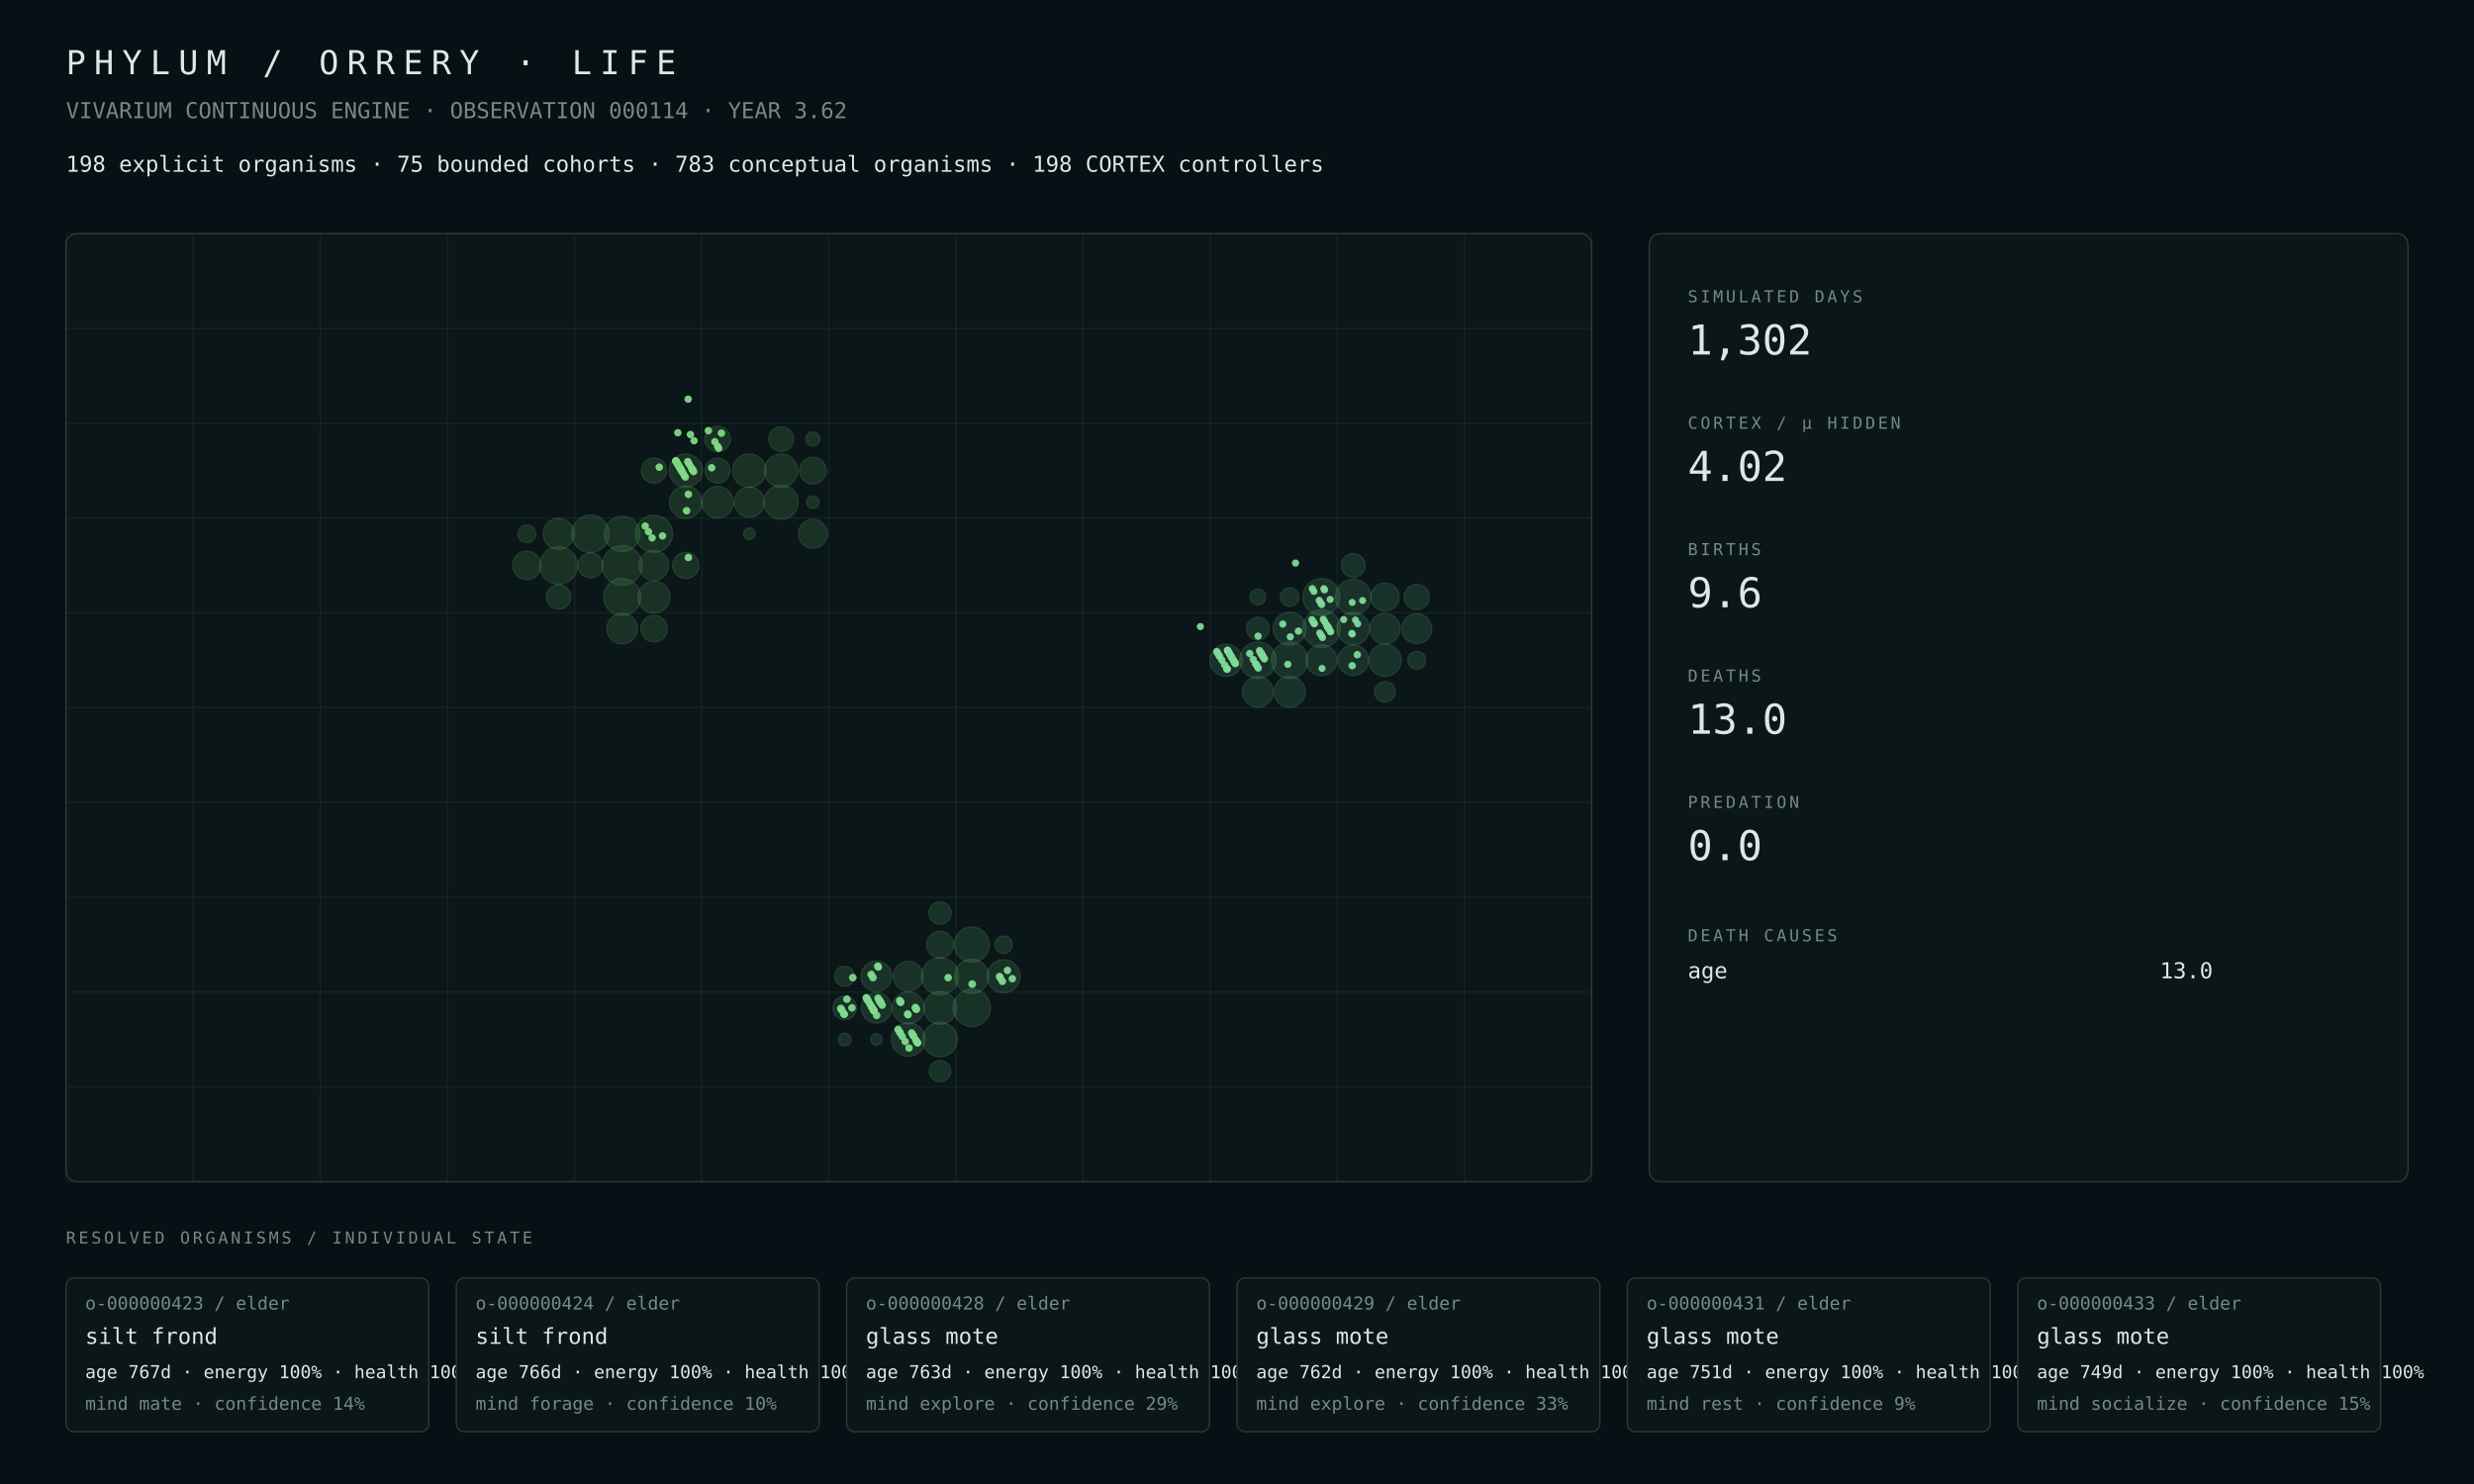
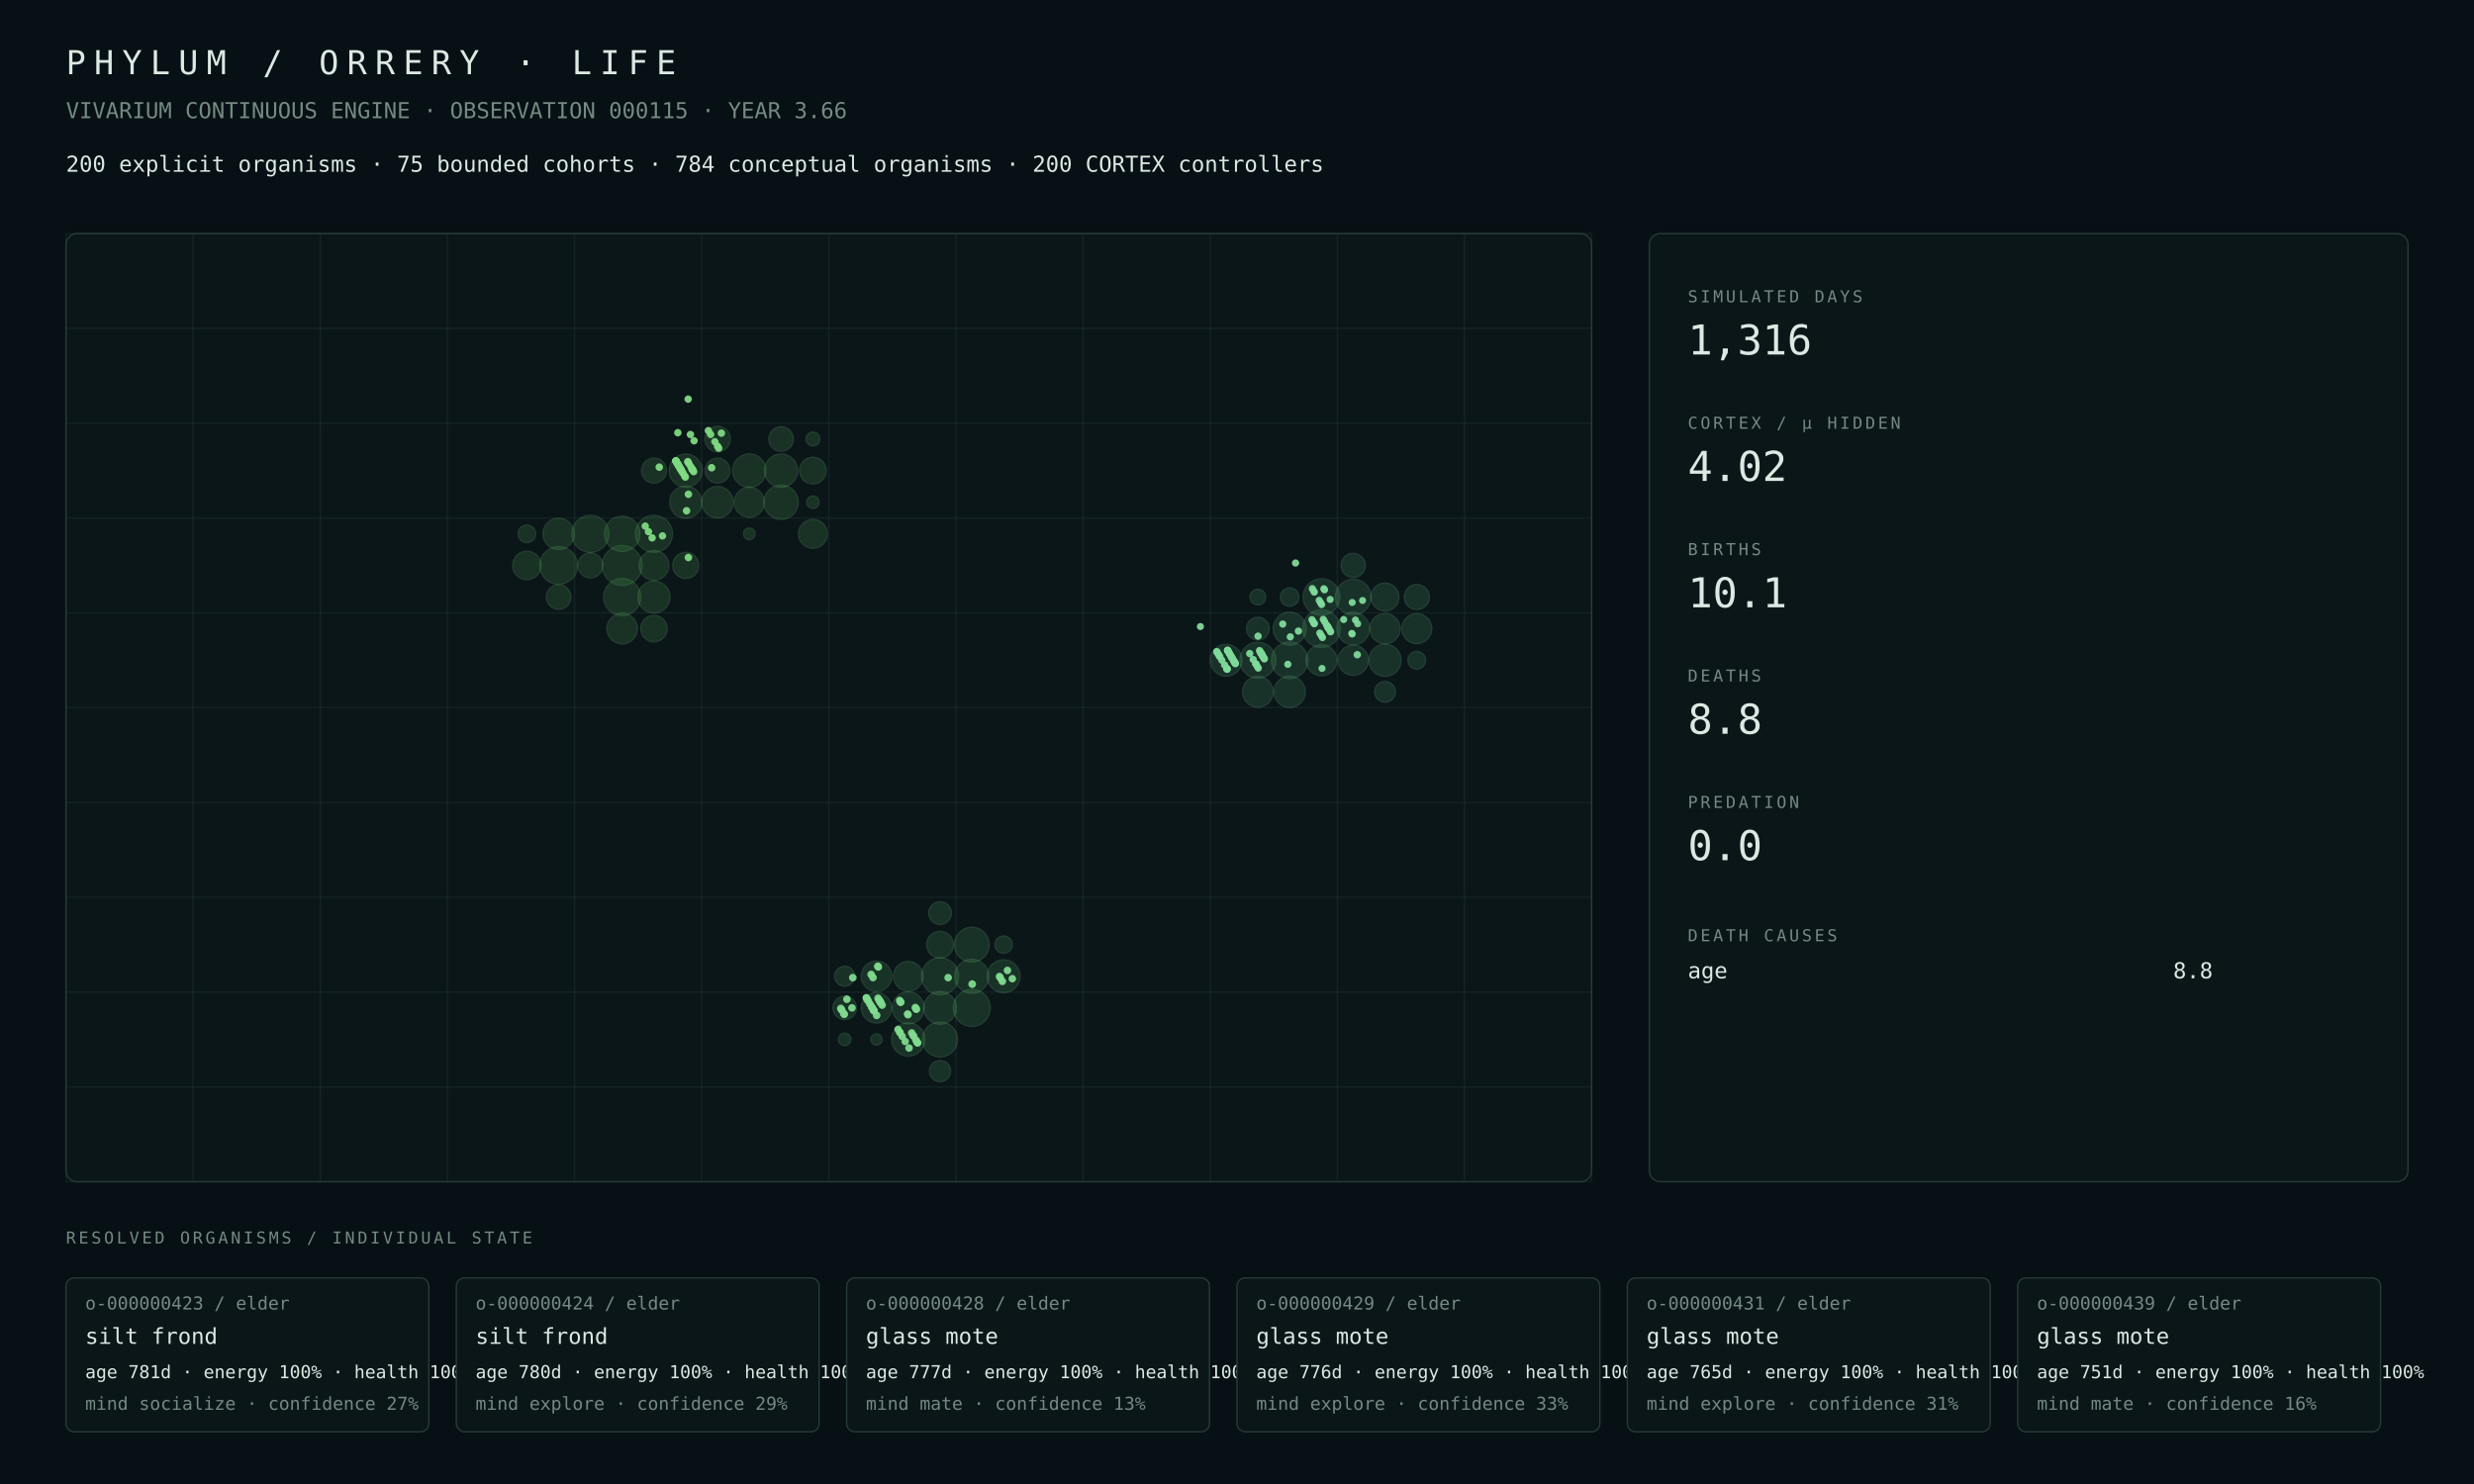
<svg xmlns="http://www.w3.org/2000/svg" width="1800" height="1080" viewBox="0 0 1800 1080">
  <rect width="100%" height="100%" fill="#071014" />
  <style>text{font-family:ui-monospace,SFMono-Regular,Menlo,Consolas,monospace;fill:#dce8e2}.muted{fill:#748a82}.tiny{font-size:13px}.small{font-size:16px}.label{font-size:12px;letter-spacing:2px}.metric{font-size:30px}.title{font-size:24px;letter-spacing:6px}.panel{fill:#0b1619;stroke:#263b38;stroke-width:1}.line{stroke:#263b38;stroke-width:1}</style>
  <text x="48" y="54" class="title">PHYLUM / ORRERY · LIFE</text>
-   <text x="48" y="86" class="muted small">VIVARIUM CONTINUOUS ENGINE · OBSERVATION 000114 · YEAR 3.62</text>
-   <text x="48" y="125" class="small">198 explicit organisms · 75 bounded cohorts · 783 conceptual organisms · 198 CORTEX controllers</text>
+   <text x="48" y="86" class="muted small">VIVARIUM CONTINUOUS ENGINE · OBSERVATION 000115 · YEAR 3.66</text>
+   <text x="48" y="125" class="small">200 explicit organisms · 75 bounded cohorts · 784 conceptual organisms · 200 CORTEX controllers</text>
  <rect x="48" y="170" width="1110" height="690" rx="8" class="panel" />
  <line x1="48.0" y1="170" x2="48.0" y2="860" class="line" opacity=".35" />
  <line x1="140.5" y1="170" x2="140.5" y2="860" class="line" opacity=".35" />
  <line x1="233.0" y1="170" x2="233.0" y2="860" class="line" opacity=".35" />
  <line x1="325.5" y1="170" x2="325.5" y2="860" class="line" opacity=".35" />
  <line x1="418.0" y1="170" x2="418.0" y2="860" class="line" opacity=".35" />
  <line x1="510.5" y1="170" x2="510.5" y2="860" class="line" opacity=".35" />
  <line x1="603.0" y1="170" x2="603.0" y2="860" class="line" opacity=".35" />
  <line x1="695.5" y1="170" x2="695.5" y2="860" class="line" opacity=".35" />
  <line x1="788.0" y1="170" x2="788.0" y2="860" class="line" opacity=".35" />
  <line x1="880.5" y1="170" x2="880.5" y2="860" class="line" opacity=".35" />
  <line x1="973.0" y1="170" x2="973.0" y2="860" class="line" opacity=".35" />
  <line x1="1065.5" y1="170" x2="1065.5" y2="860" class="line" opacity=".35" />
  <line x1="1158.0" y1="170" x2="1158.0" y2="860" class="line" opacity=".35" />
  <line x1="48" y1="170.0" x2="1158" y2="170.0" class="line" opacity=".35" />
  <line x1="48" y1="239.0" x2="1158" y2="239.0" class="line" opacity=".35" />
  <line x1="48" y1="308.0" x2="1158" y2="308.0" class="line" opacity=".35" />
  <line x1="48" y1="377.0" x2="1158" y2="377.0" class="line" opacity=".35" />
  <line x1="48" y1="446.0" x2="1158" y2="446.0" class="line" opacity=".35" />
  <line x1="48" y1="515.0" x2="1158" y2="515.0" class="line" opacity=".35" />
  <line x1="48" y1="584.0" x2="1158" y2="584.0" class="line" opacity=".35" />
  <line x1="48" y1="653.0" x2="1158" y2="653.0" class="line" opacity=".35" />
  <line x1="48" y1="722.0" x2="1158" y2="722.0" class="line" opacity=".35" />
  <line x1="48" y1="791.0" x2="1158" y2="791.0" class="line" opacity=".35" />
  <line x1="48" y1="860.0" x2="1158" y2="860.0" class="line" opacity=".35" />
  <circle cx="452.69" cy="411.50" r="14.50" fill="#4a964d" opacity=".22" stroke="#75c778" stroke-width="1" />
-   <circle cx="406.44" cy="411.50" r="13.67" fill="#4a964d" opacity=".22" stroke="#75c778" stroke-width="1" />
-   <circle cx="429.56" cy="388.50" r="13.58" fill="#4a964d" opacity=".22" stroke="#75c778" stroke-width="1" />
-   <circle cx="475.81" cy="388.50" r="13.47" fill="#4a964d" opacity=".22" stroke="#75c778" stroke-width="1" />
-   <circle cx="452.69" cy="434.50" r="13.46" fill="#4a964d" opacity=".22" stroke="#75c778" stroke-width="1" />
-   <circle cx="452.69" cy="388.50" r="12.84" fill="#4a964d" opacity=".22" stroke="#75c778" stroke-width="1" />
-   <circle cx="568.31" cy="365.50" r="12.47" fill="#4a964d" opacity=".22" stroke="#75c778" stroke-width="1" />
-   <circle cx="545.19" cy="342.50" r="12.13" fill="#4a964d" opacity=".22" stroke="#75c778" stroke-width="1" />
-   <circle cx="568.31" cy="342.50" r="12.05" fill="#4a964d" opacity=".22" stroke="#75c778" stroke-width="1" />
-   <circle cx="498.94" cy="342.50" r="12.05" fill="#4a964d" opacity=".22" stroke="#75c778" stroke-width="1" />
-   <circle cx="498.94" cy="365.50" r="11.73" fill="#4a964d" opacity=".22" stroke="#75c778" stroke-width="1" />
-   <circle cx="475.81" cy="434.50" r="11.62" fill="#4a964d" opacity=".22" stroke="#75c778" stroke-width="1" />
-   <circle cx="522.06" cy="365.50" r="11.43" fill="#4a964d" opacity=".22" stroke="#75c778" stroke-width="1" />
-   <circle cx="406.44" cy="388.50" r="11.23" fill="#4a964d" opacity=".22" stroke="#75c778" stroke-width="1" />
-   <circle cx="452.69" cy="457.50" r="11.08" fill="#4a964d" opacity=".22" stroke="#75c778" stroke-width="1" />
-   <circle cx="545.19" cy="365.50" r="10.93" fill="#4a964d" opacity=".22" stroke="#75c778" stroke-width="1" />
+   <circle cx="406.44" cy="411.50" r="13.68" fill="#4a964d" opacity=".22" stroke="#75c778" stroke-width="1" />
+   <circle cx="429.56" cy="388.50" r="13.47" fill="#4a964d" opacity=".22" stroke="#75c778" stroke-width="1" />
+   <circle cx="452.69" cy="434.50" r="13.47" fill="#4a964d" opacity=".22" stroke="#75c778" stroke-width="1" />
+   <circle cx="475.81" cy="388.50" r="13.45" fill="#4a964d" opacity=".22" stroke="#75c778" stroke-width="1" />
+   <circle cx="452.69" cy="388.50" r="12.83" fill="#4a964d" opacity=".22" stroke="#75c778" stroke-width="1" />
+   <circle cx="568.31" cy="365.50" r="12.46" fill="#4a964d" opacity=".22" stroke="#75c778" stroke-width="1" />
+   <circle cx="545.19" cy="342.50" r="12.12" fill="#4a964d" opacity=".22" stroke="#75c778" stroke-width="1" />
+   <circle cx="568.31" cy="342.50" r="12.03" fill="#4a964d" opacity=".22" stroke="#75c778" stroke-width="1" />
+   <circle cx="498.94" cy="342.50" r="12.02" fill="#4a964d" opacity=".22" stroke="#75c778" stroke-width="1" />
+   <circle cx="498.94" cy="365.50" r="11.70" fill="#4a964d" opacity=".22" stroke="#75c778" stroke-width="1" />
+   <circle cx="475.81" cy="434.50" r="11.64" fill="#4a964d" opacity=".22" stroke="#75c778" stroke-width="1" />
+   <circle cx="522.06" cy="365.50" r="11.41" fill="#4a964d" opacity=".22" stroke="#75c778" stroke-width="1" />
+   <circle cx="406.44" cy="388.50" r="11.38" fill="#4a964d" opacity=".22" stroke="#75c778" stroke-width="1" />
+   <circle cx="452.69" cy="457.50" r="11.10" fill="#4a964d" opacity=".22" stroke="#75c778" stroke-width="1" />
+   <circle cx="545.19" cy="365.50" r="10.91" fill="#4a964d" opacity=".22" stroke="#75c778" stroke-width="1" />
  <circle cx="475.81" cy="411.50" r="10.79" fill="#4a964d" opacity=".22" stroke="#75c778" stroke-width="1" />
-   <circle cx="591.44" cy="388.50" r="10.48" fill="#4a964d" opacity=".22" stroke="#75c778" stroke-width="1" />
-   <circle cx="383.31" cy="411.50" r="10.31" fill="#4a964d" opacity=".22" stroke="#75c778" stroke-width="1" />
+   <circle cx="591.44" cy="388.50" r="10.49" fill="#4a964d" opacity=".22" stroke="#75c778" stroke-width="1" />
+   <circle cx="383.31" cy="411.50" r="10.33" fill="#4a964d" opacity=".22" stroke="#75c778" stroke-width="1" />
  <circle cx="591.44" cy="342.50" r="9.68" fill="#4a964d" opacity=".22" stroke="#75c778" stroke-width="1" />
-   <circle cx="475.81" cy="457.50" r="9.59" fill="#4a964d" opacity=".22" stroke="#75c778" stroke-width="1" />
+   <circle cx="475.81" cy="457.50" r="9.61" fill="#4a964d" opacity=".22" stroke="#75c778" stroke-width="1" />
  <circle cx="498.94" cy="411.50" r="9.51" fill="#4a964d" opacity=".22" stroke="#75c778" stroke-width="1" />
-   <circle cx="522.06" cy="319.50" r="9.29" fill="#4a964d" opacity=".22" stroke="#75c778" stroke-width="1" />
-   <circle cx="475.81" cy="342.50" r="9.10" fill="#4a964d" opacity=".22" stroke="#75c778" stroke-width="1" />
-   <circle cx="429.56" cy="411.50" r="9.05" fill="#4a964d" opacity=".22" stroke="#75c778" stroke-width="1" />
-   <circle cx="522.06" cy="342.50" r="9.04" fill="#4a964d" opacity=".22" stroke="#75c778" stroke-width="1" />
+   <circle cx="522.06" cy="319.50" r="9.28" fill="#4a964d" opacity=".22" stroke="#75c778" stroke-width="1" />
+   <circle cx="475.81" cy="342.50" r="9.09" fill="#4a964d" opacity=".22" stroke="#75c778" stroke-width="1" />
+   <circle cx="429.56" cy="411.50" r="9.07" fill="#4a964d" opacity=".22" stroke="#75c778" stroke-width="1" />
+   <circle cx="522.06" cy="342.50" r="9.03" fill="#4a964d" opacity=".22" stroke="#75c778" stroke-width="1" />
  <circle cx="568.31" cy="319.50" r="8.93" fill="#4a964d" opacity=".22" stroke="#75c778" stroke-width="1" />
-   <circle cx="406.44" cy="434.50" r="8.89" fill="#4a964d" opacity=".22" stroke="#75c778" stroke-width="1" />
-   <circle cx="383.31" cy="388.50" r="6.38" fill="#4a964d" opacity=".22" stroke="#75c778" stroke-width="1" />
+   <circle cx="406.44" cy="434.50" r="8.92" fill="#4a964d" opacity=".22" stroke="#75c778" stroke-width="1" />
+   <circle cx="383.31" cy="388.50" r="6.39" fill="#4a964d" opacity=".22" stroke="#75c778" stroke-width="1" />
  <circle cx="591.44" cy="319.50" r="5.03" fill="#4a964d" opacity=".22" stroke="#75c778" stroke-width="1" />
  <circle cx="591.44" cy="365.50" r="4.52" fill="#4a964d" opacity=".22" stroke="#75c778" stroke-width="1" />
  <circle cx="545.19" cy="388.50" r="4.22" fill="#4a964d" opacity=".22" stroke="#75c778" stroke-width="1" />
-   <circle cx="707.06" cy="733.50" r="13.56" fill="#4a9657" opacity=".22" stroke="#75c783" stroke-width="1" />
-   <circle cx="683.94" cy="710.50" r="13.50" fill="#4a9657" opacity=".22" stroke="#75c783" stroke-width="1" />
-   <circle cx="707.06" cy="687.50" r="12.75" fill="#4a9657" opacity=".22" stroke="#75c783" stroke-width="1" />
-   <circle cx="683.94" cy="756.50" r="12.54" fill="#4a9657" opacity=".22" stroke="#75c783" stroke-width="1" />
-   <circle cx="707.06" cy="710.50" r="12.37" fill="#4a9657" opacity=".22" stroke="#75c783" stroke-width="1" />
-   <circle cx="660.81" cy="756.50" r="12.19" fill="#4a9657" opacity=".22" stroke="#75c783" stroke-width="1" />
-   <circle cx="730.19" cy="710.50" r="11.96" fill="#4a9657" opacity=".22" stroke="#75c783" stroke-width="1" />
-   <circle cx="683.94" cy="733.50" r="11.85" fill="#4a9657" opacity=".22" stroke="#75c783" stroke-width="1" />
-   <circle cx="660.81" cy="733.50" r="11.61" fill="#4a9657" opacity=".22" stroke="#75c783" stroke-width="1" />
-   <circle cx="637.69" cy="710.50" r="11.09" fill="#4a9657" opacity=".22" stroke="#75c783" stroke-width="1" />
-   <circle cx="637.69" cy="733.50" r="11.01" fill="#4a9657" opacity=".22" stroke="#75c783" stroke-width="1" />
-   <circle cx="660.81" cy="710.50" r="10.78" fill="#4a9657" opacity=".22" stroke="#75c783" stroke-width="1" />
+   <circle cx="683.94" cy="710.50" r="13.48" fill="#4a9657" opacity=".22" stroke="#75c783" stroke-width="1" />
+   <circle cx="707.06" cy="733.50" r="13.44" fill="#4a9657" opacity=".22" stroke="#75c783" stroke-width="1" />
+   <circle cx="683.94" cy="756.50" r="12.72" fill="#4a9657" opacity=".22" stroke="#75c783" stroke-width="1" />
+   <circle cx="707.06" cy="687.50" r="12.64" fill="#4a9657" opacity=".22" stroke="#75c783" stroke-width="1" />
+   <circle cx="707.06" cy="710.50" r="12.36" fill="#4a9657" opacity=".22" stroke="#75c783" stroke-width="1" />
+   <circle cx="660.81" cy="756.50" r="12.09" fill="#4a9657" opacity=".22" stroke="#75c783" stroke-width="1" />
+   <circle cx="730.19" cy="710.50" r="11.94" fill="#4a9657" opacity=".22" stroke="#75c783" stroke-width="1" />
+   <circle cx="683.94" cy="733.50" r="11.84" fill="#4a9657" opacity=".22" stroke="#75c783" stroke-width="1" />
+   <circle cx="660.81" cy="733.50" r="11.59" fill="#4a9657" opacity=".22" stroke="#75c783" stroke-width="1" />
+   <circle cx="637.69" cy="710.50" r="11.07" fill="#4a9657" opacity=".22" stroke="#75c783" stroke-width="1" />
+   <circle cx="637.69" cy="733.50" r="11.00" fill="#4a9657" opacity=".22" stroke="#75c783" stroke-width="1" />
+   <circle cx="660.81" cy="710.50" r="10.77" fill="#4a9657" opacity=".22" stroke="#75c783" stroke-width="1" />
  <circle cx="683.94" cy="687.50" r="9.73" fill="#4a9657" opacity=".22" stroke="#75c783" stroke-width="1" />
-   <circle cx="614.56" cy="733.50" r="8.54" fill="#4a9657" opacity=".22" stroke="#75c783" stroke-width="1" />
-   <circle cx="683.94" cy="664.50" r="8.07" fill="#4a9657" opacity=".22" stroke="#75c783" stroke-width="1" />
+   <circle cx="614.56" cy="733.50" r="8.53" fill="#4a9657" opacity=".22" stroke="#75c783" stroke-width="1" />
+   <circle cx="683.94" cy="664.50" r="8.24" fill="#4a9657" opacity=".22" stroke="#75c783" stroke-width="1" />
  <circle cx="683.94" cy="779.50" r="7.70" fill="#4a9657" opacity=".22" stroke="#75c783" stroke-width="1" />
-   <circle cx="614.56" cy="710.50" r="7.27" fill="#4a9657" opacity=".22" stroke="#75c783" stroke-width="1" />
+   <circle cx="614.56" cy="710.50" r="7.26" fill="#4a9657" opacity=".22" stroke="#75c783" stroke-width="1" />
  <circle cx="730.19" cy="687.50" r="6.29" fill="#4a9657" opacity=".22" stroke="#75c783" stroke-width="1" />
  <circle cx="614.56" cy="756.50" r="4.54" fill="#4a9657" opacity=".22" stroke="#75c783" stroke-width="1" />
  <circle cx="637.69" cy="756.50" r="4.07" fill="#4a9657" opacity=".22" stroke="#75c783" stroke-width="1" />
-   <circle cx="961.44" cy="457.50" r="13.71" fill="#4a9661" opacity=".22" stroke="#75c78e" stroke-width="1" />
-   <circle cx="961.44" cy="434.50" r="13.44" fill="#4a9661" opacity=".22" stroke="#75c78e" stroke-width="1" />
-   <circle cx="938.31" cy="480.50" r="13.23" fill="#4a9661" opacity=".22" stroke="#75c78e" stroke-width="1" />
-   <circle cx="915.19" cy="480.50" r="13.20" fill="#4a9661" opacity=".22" stroke="#75c78e" stroke-width="1" />
-   <circle cx="984.56" cy="434.50" r="12.97" fill="#4a9661" opacity=".22" stroke="#75c78e" stroke-width="1" />
-   <circle cx="938.31" cy="457.50" r="11.95" fill="#4a9661" opacity=".22" stroke="#75c78e" stroke-width="1" />
-   <circle cx="984.56" cy="457.50" r="11.80" fill="#4a9661" opacity=".22" stroke="#75c78e" stroke-width="1" />
-   <circle cx="1007.69" cy="480.50" r="11.72" fill="#4a9661" opacity=".22" stroke="#75c78e" stroke-width="1" />
-   <circle cx="892.06" cy="480.50" r="11.68" fill="#4a9661" opacity=".22" stroke="#75c78e" stroke-width="1" />
-   <circle cx="938.31" cy="503.50" r="11.30" fill="#4a9661" opacity=".22" stroke="#75c78e" stroke-width="1" />
-   <circle cx="961.44" cy="480.50" r="11.22" fill="#4a9661" opacity=".22" stroke="#75c78e" stroke-width="1" />
-   <circle cx="915.19" cy="503.50" r="11.10" fill="#4a9661" opacity=".22" stroke="#75c78e" stroke-width="1" />
-   <circle cx="984.56" cy="480.50" r="11.07" fill="#4a9661" opacity=".22" stroke="#75c78e" stroke-width="1" />
-   <circle cx="1007.69" cy="457.50" r="11.00" fill="#4a9661" opacity=".22" stroke="#75c78e" stroke-width="1" />
-   <circle cx="1030.81" cy="457.50" r="10.87" fill="#4a9661" opacity=".22" stroke="#75c78e" stroke-width="1" />
-   <circle cx="1007.69" cy="434.50" r="10.22" fill="#4a9661" opacity=".22" stroke="#75c78e" stroke-width="1" />
-   <circle cx="1030.81" cy="434.50" r="9.16" fill="#4a9661" opacity=".22" stroke="#75c78e" stroke-width="1" />
-   <circle cx="984.56" cy="411.50" r="8.61" fill="#4a9661" opacity=".22" stroke="#75c78e" stroke-width="1" />
-   <circle cx="915.19" cy="457.50" r="8.25" fill="#4a9661" opacity=".22" stroke="#75c78e" stroke-width="1" />
-   <circle cx="1007.69" cy="503.50" r="7.42" fill="#4a9661" opacity=".22" stroke="#75c78e" stroke-width="1" />
+   <circle cx="961.44" cy="457.50" r="13.70" fill="#4a9661" opacity=".22" stroke="#75c78e" stroke-width="1" />
+   <circle cx="961.44" cy="434.50" r="13.30" fill="#4a9661" opacity=".22" stroke="#75c78e" stroke-width="1" />
+   <circle cx="938.31" cy="480.50" r="13.22" fill="#4a9661" opacity=".22" stroke="#75c78e" stroke-width="1" />
+   <circle cx="915.19" cy="480.50" r="13.03" fill="#4a9661" opacity=".22" stroke="#75c78e" stroke-width="1" />
+   <circle cx="984.56" cy="434.50" r="12.96" fill="#4a9661" opacity=".22" stroke="#75c78e" stroke-width="1" />
+   <circle cx="938.31" cy="457.50" r="11.94" fill="#4a9661" opacity=".22" stroke="#75c78e" stroke-width="1" />
+   <circle cx="984.56" cy="457.50" r="11.78" fill="#4a9661" opacity=".22" stroke="#75c78e" stroke-width="1" />
+   <circle cx="1007.69" cy="480.50" r="11.68" fill="#4a9661" opacity=".22" stroke="#75c78e" stroke-width="1" />
+   <circle cx="892.06" cy="480.50" r="11.54" fill="#4a9661" opacity=".22" stroke="#75c78e" stroke-width="1" />
+   <circle cx="938.31" cy="503.50" r="11.39" fill="#4a9661" opacity=".22" stroke="#75c78e" stroke-width="1" />
+   <circle cx="961.44" cy="480.50" r="11.21" fill="#4a9661" opacity=".22" stroke="#75c78e" stroke-width="1" />
+   <circle cx="915.19" cy="503.50" r="11.16" fill="#4a9661" opacity=".22" stroke="#75c78e" stroke-width="1" />
+   <circle cx="1007.69" cy="457.50" r="10.99" fill="#4a9661" opacity=".22" stroke="#75c78e" stroke-width="1" />
+   <circle cx="984.56" cy="480.50" r="10.96" fill="#4a9661" opacity=".22" stroke="#75c78e" stroke-width="1" />
+   <circle cx="1030.81" cy="457.50" r="10.86" fill="#4a9661" opacity=".22" stroke="#75c78e" stroke-width="1" />
+   <circle cx="1007.69" cy="434.50" r="10.18" fill="#4a9661" opacity=".22" stroke="#75c78e" stroke-width="1" />
+   <circle cx="1030.81" cy="434.50" r="9.12" fill="#4a9661" opacity=".22" stroke="#75c78e" stroke-width="1" />
+   <circle cx="984.56" cy="411.50" r="8.78" fill="#4a9661" opacity=".22" stroke="#75c78e" stroke-width="1" />
+   <circle cx="915.19" cy="457.50" r="8.26" fill="#4a9661" opacity=".22" stroke="#75c78e" stroke-width="1" />
+   <circle cx="1007.69" cy="503.50" r="7.55" fill="#4a9661" opacity=".22" stroke="#75c78e" stroke-width="1" />
  <circle cx="938.31" cy="434.50" r="6.71" fill="#4a9661" opacity=".22" stroke="#75c78e" stroke-width="1" />
-   <circle cx="1030.81" cy="480.50" r="6.46" fill="#4a9661" opacity=".22" stroke="#75c78e" stroke-width="1" />
+   <circle cx="1030.81" cy="480.50" r="6.44" fill="#4a9661" opacity=".22" stroke="#75c78e" stroke-width="1" />
  <circle cx="915.19" cy="434.50" r="5.69" fill="#4a9661" opacity=".22" stroke="#75c78e" stroke-width="1" />
  <circle cx="658.59" cy="757.94" r="2.73" fill="#81da8f" opacity=".94" />
  <circle cx="635.61" cy="735.19" r="2.76" fill="#81da8f" opacity=".94" />
  <circle cx="913.70" cy="483.20" r="2.65" fill="#81da9b" opacity=".94" />
  <circle cx="936.97" cy="483.45" r="2.64" fill="#81da9b" opacity=".94" />
  <circle cx="983.52" cy="460.95" r="2.58" fill="#81da9b" opacity=".94" />
-   <circle cx="983.81" cy="484.45" r="2.68" fill="#81da9b" opacity=".94" />
  <circle cx="915.33" cy="462.96" r="2.67" fill="#81da9b" opacity=".94" />
  <circle cx="707.35" cy="716.21" r="2.82" fill="#81da8f" opacity=".94" />
  <circle cx="892.50" cy="486.46" r="2.67" fill="#81da9b" opacity=".94" />
  <circle cx="661.39" cy="762.71" r="2.74" fill="#81da8f" opacity=".94" />
  <circle cx="962.17" cy="463.97" r="2.63" fill="#81da9b" opacity=".94" />
  <circle cx="638.71" cy="703.21" r="2.79" fill="#81da8f" opacity=".94" />
  <circle cx="893.24" cy="473.46" r="2.69" fill="#81da9b" opacity=".94" />
  <circle cx="893.53" cy="473.96" r="2.69" fill="#81da9b" opacity=".94" />
  <circle cx="986.18" cy="451.21" r="2.59" fill="#81da9b" opacity=".94" />
  <circle cx="963.20" cy="428.47" r="2.63" fill="#81da9b" opacity=".94" />
  <circle cx="917.25" cy="474.97" r="2.66" fill="#81da9b" opacity=".94" />
  <circle cx="963.65" cy="429.22" r="2.64" fill="#81da9b" opacity=".94" />
  <circle cx="963.79" cy="452.47" r="2.64" fill="#81da9b" opacity=".94" />
  <circle cx="640.19" cy="728.72" r="2.78" fill="#81da8f" opacity=".94" />
  <circle cx="732.99" cy="706.23" r="2.73" fill="#81da8f" opacity=".94" />
  <circle cx="987.51" cy="476.48" r="2.69" fill="#81da9b" opacity=".94" />
  <circle cx="966.01" cy="456.24" r="2.64" fill="#81da9b" opacity=".94" />
  <circle cx="919.91" cy="479.49" r="2.69" fill="#81da9b" opacity=".94" />
  <circle cx="666.72" cy="734.50" r="2.77" fill="#81da8f" opacity=".94" />
  <circle cx="898.11" cy="481.76" r="2.69" fill="#81da9b" opacity=".94" />
  <circle cx="736.53" cy="712.26" r="2.73" fill="#81da8f" opacity=".94" />
  <circle cx="968.08" cy="459.76" r="2.64" fill="#81da9b" opacity=".94" />
  <circle cx="991.35" cy="437.01" r="2.56" fill="#81da9b" opacity=".94" />
  <circle cx="630.58" cy="726.64" r="2.78" fill="#81da8f" opacity=".94" />
  <circle cx="955.37" cy="452.40" r="2.64" fill="#81da9b" opacity=".94" />
  <circle cx="631.77" cy="728.65" r="2.77" fill="#81da8f" opacity=".94" />
  <circle cx="886.29" cy="475.91" r="2.65" fill="#81da9b" opacity=".94" />
  <circle cx="933.28" cy="454.16" r="2.65" fill="#81da9b" opacity=".94" />
  <circle cx="633.10" cy="730.92" r="2.78" fill="#81da8f" opacity=".94" />
  <circle cx="633.83" cy="709.17" r="2.78" fill="#81da8f" opacity=".94" />
  <circle cx="634.28" cy="732.93" r="2.77" fill="#81da8f" opacity=".94" />
  <circle cx="634.57" cy="733.43" r="2.77" fill="#81da8f" opacity=".94" />
  <circle cx="612.48" cy="735.19" r="2.78" fill="#81da8f" opacity=".94" />
  <circle cx="729.29" cy="714.20" r="2.75" fill="#81da8f" opacity=".94" />
  <circle cx="983.81" cy="438.45" r="2.58" fill="#81da9b" opacity=".94" />
  <circle cx="613.96" cy="737.70" r="2.76" fill="#81da8f" opacity=".94" />
  <circle cx="914.73" cy="484.96" r="2.64" fill="#81da9b" opacity=".94" />
  <circle cx="614.26" cy="738.21" r="2.76" fill="#81da8f" opacity=".94" />
  <circle cx="660.66" cy="738.46" r="2.75" fill="#81da8f" opacity=".94" />
  <circle cx="637.83" cy="738.96" r="2.78" fill="#81da8f" opacity=".94" />
  <circle cx="938.75" cy="463.46" r="2.64" fill="#81da9b" opacity=".94" />
  <circle cx="892.64" cy="486.71" r="2.67" fill="#81da9b" opacity=".94" />
  <circle cx="892.79" cy="486.97" r="2.68" fill="#81da9b" opacity=".94" />
  <circle cx="893.09" cy="473.21" r="2.59" fill="#81da9b" opacity=".94" />
  <circle cx="638.86" cy="726.46" r="2.76" fill="#81da8f" opacity=".94" />
  <circle cx="962.76" cy="450.71" r="2.63" fill="#81da9b" opacity=".94" />
  <circle cx="893.53" cy="473.96" r="2.61" fill="#81da9b" opacity=".94" />
-   <circle cx="916.80" cy="474.21" r="2.64" fill="#80da9b" opacity=".94" />
+   <circle cx="916.80" cy="474.21" r="2.64" fill="#81da9b" opacity=".94" />
  <circle cx="500.70" cy="290.47" r="2.69" fill="#81da84" opacity=".94" />
  <circle cx="500.85" cy="359.72" r="2.74" fill="#81da84" opacity=".94" />
  <circle cx="639.75" cy="727.97" r="2.76" fill="#81da8f" opacity=".94" />
  <circle cx="894.27" cy="475.22" r="2.64" fill="#81da9b" opacity=".94" />
  <circle cx="501.29" cy="337.47" r="2.70" fill="#81da84" opacity=".94" />
  <circle cx="663.32" cy="751.72" r="2.74" fill="#81da8f" opacity=".94" />
  <circle cx="917.84" cy="475.97" r="2.69" fill="#80da9b" opacity=".94" />
  <circle cx="640.49" cy="729.23" r="2.76" fill="#81da8f" opacity=".94" />
  <circle cx="640.63" cy="729.48" r="2.78" fill="#81da8f" opacity=".94" />
  <circle cx="918.28" cy="476.73" r="2.66" fill="#80da9b" opacity=".94" />
  <circle cx="987.80" cy="453.98" r="2.57" fill="#81da9b" opacity=".94" />
  <circle cx="918.58" cy="477.23" r="2.67" fill="#81da9b" opacity=".94" />
  <circle cx="664.35" cy="753.48" r="2.73" fill="#81da8f" opacity=".94" />
-   <circle cx="895.75" cy="477.73" r="2.66" fill="#80da9b" opacity=".94" />
+   <circle cx="895.75" cy="477.73" r="2.66" fill="#81da9b" opacity=".94" />
  <circle cx="479.65" cy="339.99" r="2.74" fill="#81da84" opacity=".94" />
-   <circle cx="896.04" cy="478.24" r="2.69" fill="#80da9b" opacity=".94" />
+   <circle cx="896.04" cy="478.24" r="2.69" fill="#81da9b" opacity=".94" />
  <circle cx="965.57" cy="455.49" r="2.64" fill="#81da9b" opacity=".94" />
  <circle cx="942.59" cy="409.74" r="2.64" fill="#81da9b" opacity=".94" />
  <circle cx="873.36" cy="455.99" r="2.60" fill="#81da9b" opacity=".94" />
  <circle cx="503.51" cy="341.24" r="2.69" fill="#81da84" opacity=".94" />
  <circle cx="966.16" cy="456.49" r="2.63" fill="#81da9b" opacity=".94" />
  <circle cx="665.98" cy="733.25" r="2.77" fill="#81da8f" opacity=".94" />
  <circle cx="966.75" cy="457.50" r="2.63" fill="#81da9b" opacity=".94" />
  <circle cx="666.27" cy="756.75" r="2.74" fill="#81da8f" opacity=".94" />
  <circle cx="897.67" cy="481.00" r="2.61" fill="#81da9b" opacity=".94" />
  <circle cx="504.69" cy="343.25" r="2.69" fill="#81da84" opacity=".94" />
  <circle cx="689.84" cy="711.50" r="2.75" fill="#81da8f" opacity=".94" />
  <circle cx="898.11" cy="481.76" r="2.67" fill="#80da9b" opacity=".94" />
  <circle cx="482.01" cy="390.01" r="2.69" fill="#81da84" opacity=".94" />
  <circle cx="944.66" cy="459.26" r="2.65" fill="#81da9b" opacity=".94" />
  <circle cx="967.93" cy="459.51" r="2.58" fill="#81da9b" opacity=".94" />
  <circle cx="667.45" cy="758.76" r="2.73" fill="#81da8f" opacity=".94" />
  <circle cx="898.85" cy="483.01" r="2.62" fill="#80da9b" opacity=".94" />
  <circle cx="653.41" cy="749.14" r="2.73" fill="#81da8f" opacity=".94" />
  <circle cx="491.69" cy="335.39" r="2.70" fill="#81da84" opacity=".94" />
  <circle cx="491.83" cy="335.64" r="2.71" fill="#81da84" opacity=".94" />
  <circle cx="977.61" cy="450.89" r="2.59" fill="#81da9b" opacity=".94" />
  <circle cx="492.13" cy="336.15" r="2.68" fill="#81da84" opacity=".94" />
  <circle cx="954.78" cy="428.40" r="2.63" fill="#81da9b" opacity=".94" />
-   <circle cx="885.55" cy="474.65" r="2.68" fill="#7fda9b" opacity=".94" />
+   <circle cx="885.55" cy="474.65" r="2.68" fill="#80da9b" opacity=".94" />
  <circle cx="469.45" cy="382.90" r="2.70" fill="#81da84" opacity=".94" />
  <circle cx="492.72" cy="337.15" r="2.70" fill="#81da84" opacity=".94" />
  <circle cx="654.74" cy="751.40" r="2.73" fill="#81da8f" opacity=".94" />
  <circle cx="909.27" cy="475.65" r="2.67" fill="#7fda9a" opacity=".94" />
  <circle cx="493.16" cy="337.91" r="2.70" fill="#81da84" opacity=".94" />
  <circle cx="655.19" cy="729.16" r="2.76" fill="#81da8f" opacity=".94" />
  <circle cx="955.96" cy="430.41" r="2.60" fill="#81da9b" opacity=".94" />
  <circle cx="956.11" cy="453.66" r="2.62" fill="#81da9b" opacity=".94" />
  <circle cx="956.25" cy="453.91" r="2.63" fill="#81da9b" opacity=".94" />
  <circle cx="887.03" cy="477.16" r="2.64" fill="#80da9b" opacity=".94" />
  <circle cx="494.05" cy="339.41" r="2.71" fill="#81da84" opacity=".94" />
  <circle cx="494.20" cy="339.66" r="2.72" fill="#81da84" opacity=".94" />
  <circle cx="887.47" cy="477.92" r="2.68" fill="#7fda9a" opacity=".94" />
  <circle cx="656.37" cy="754.17" r="2.74" fill="#81da8f" opacity=".94" />
  <circle cx="517.77" cy="340.42" r="2.74" fill="#81da84" opacity=".94" />
  <circle cx="494.79" cy="340.67" r="2.71" fill="#81da84" opacity=".94" />
  <circle cx="471.81" cy="386.92" r="2.70" fill="#81da84" opacity=".94" />
  <circle cx="495.08" cy="341.17" r="2.69" fill="#81da84" opacity=".94" />
  <circle cx="495.23" cy="341.42" r="2.72" fill="#81da84" opacity=".94" />
  <circle cx="495.38" cy="341.68" r="2.68" fill="#81da84" opacity=".94" />
  <circle cx="911.78" cy="479.93" r="2.66" fill="#7fda9a" opacity=".94" />
  <circle cx="495.68" cy="342.18" r="2.70" fill="#81da84" opacity=".94" />
  <circle cx="888.95" cy="480.43" r="2.64" fill="#7fda9a" opacity=".94" />
  <circle cx="727.22" cy="710.68" r="2.74" fill="#81da8f" opacity=".94" />
-   <circle cx="611.74" cy="733.93" r="2.78" fill="#80da8f" opacity=".94" />
+   <circle cx="611.74" cy="733.93" r="2.78" fill="#81da8f" opacity=".94" />
  <circle cx="496.27" cy="343.18" r="2.68" fill="#81da84" opacity=".94" />
  <circle cx="635.17" cy="711.44" r="2.78" fill="#7eda8d" opacity=".94" />
  <circle cx="727.81" cy="711.69" r="2.74" fill="#81da8f" opacity=".94" />
  <circle cx="635.46" cy="734.94" r="2.77" fill="#81da8f" opacity=".94" />
  <circle cx="496.86" cy="344.19" r="2.72" fill="#81da84" opacity=".94" />
  <circle cx="520.13" cy="321.44" r="2.69" fill="#81da84" opacity=".94" />
  <circle cx="635.90" cy="735.69" r="2.77" fill="#81da8f" opacity=".94" />
  <circle cx="959.80" cy="436.94" r="2.64" fill="#81da9b" opacity=".94" />
  <circle cx="913.70" cy="483.20" r="2.66" fill="#7eda9a" opacity=".94" />
  <circle cx="474.47" cy="391.45" r="2.70" fill="#81da84" opacity=".94" />
  <circle cx="960.25" cy="460.70" r="2.63" fill="#81da9b" opacity=".94" />
  <circle cx="891.02" cy="483.95" r="2.66" fill="#7fda9a" opacity=".94" />
  <circle cx="498.04" cy="346.20" r="2.71" fill="#81da84" opacity=".94" />
  <circle cx="983.81" cy="461.45" r="2.57" fill="#81da9b" opacity=".94" />
  <circle cx="960.84" cy="438.70" r="2.64" fill="#81da9b" opacity=".94" />
  <circle cx="660.36" cy="737.96" r="2.75" fill="#81da8f" opacity=".94" />
  <circle cx="498.63" cy="347.21" r="2.70" fill="#81da84" opacity=".94" />
  <circle cx="961.28" cy="462.46" r="2.65" fill="#81da9b" opacity=".94" />
  <circle cx="522.05" cy="324.71" r="2.70" fill="#81da84" opacity=".94" />
  <circle cx="961.58" cy="439.96" r="2.62" fill="#81da9b" opacity=".94" />
-   <circle cx="915.47" cy="486.21" r="2.64" fill="#7eda99" opacity=".94" />
+   <circle cx="915.47" cy="486.21" r="2.64" fill="#7eda9a" opacity=".94" />
  <circle cx="961.87" cy="486.46" r="2.58" fill="#81da9b" opacity=".94" />
  <circle cx="499.52" cy="371.71" r="2.74" fill="#81da84" opacity=".94" />
-   <circle cx="892.79" cy="486.97" r="2.68" fill="#7eda99" opacity=".94" />
+   <circle cx="892.79" cy="486.97" r="2.68" fill="#7eda9a" opacity=".94" />
  <circle cx="522.94" cy="326.22" r="2.69" fill="#81da84" opacity=".94" />
  <circle cx="893.09" cy="473.21" r="2.65" fill="#7eda9a" opacity=".94" />
-   <circle cx="916.36" cy="473.46" r="2.64" fill="#7dd999" opacity=".94" />
+   <circle cx="916.36" cy="473.46" r="2.64" fill="#7ed999" opacity=".94" />
  <circle cx="639.01" cy="703.71" r="2.79" fill="#7dd98c" opacity=".94" />
  <circle cx="500.41" cy="335.96" r="2.72" fill="#81da84" opacity=".94" />
  <circle cx="616.18" cy="727.21" r="2.77" fill="#7fda8e" opacity=".94" />
  <circle cx="500.70" cy="336.47" r="2.69" fill="#81da84" opacity=".94" />
  <circle cx="500.85" cy="405.72" r="2.74" fill="#81da84" opacity=".94" />
-   <circle cx="639.75" cy="727.97" r="2.78" fill="#80da8f" opacity=".94" />
+   <circle cx="639.75" cy="727.97" r="2.78" fill="#81da8f" opacity=".94" />
  <circle cx="917.40" cy="475.22" r="2.67" fill="#7dd999" opacity=".94" />
-   <circle cx="894.42" cy="475.47" r="2.63" fill="#7eda99" opacity=".94" />
+   <circle cx="894.42" cy="475.47" r="2.63" fill="#7eda9a" opacity=".94" />
  <circle cx="917.69" cy="475.72" r="2.65" fill="#7dd999" opacity=".94" />
  <circle cx="894.71" cy="475.97" r="2.61" fill="#7fda9a" opacity=".94" />
  <circle cx="524.86" cy="315.23" r="2.70" fill="#81da84" opacity=".94" />
  <circle cx="895.01" cy="476.48" r="2.66" fill="#7dd999" opacity=".94" />
-   <circle cx="640.78" cy="729.73" r="2.79" fill="#7fda8e" opacity=".94" />
+   <circle cx="640.78" cy="729.73" r="2.79" fill="#80da8f" opacity=".94" />
  <circle cx="918.43" cy="476.98" r="2.68" fill="#7dd999" opacity=".94" />
  <circle cx="502.33" cy="316.23" r="2.71" fill="#81da84" opacity=".94" />
  <circle cx="502.48" cy="339.48" r="2.66" fill="#81da84" opacity=".94" />
  <circle cx="965.12" cy="454.73" r="2.63" fill="#81da9b" opacity=".94" />
  <circle cx="664.65" cy="753.99" r="2.73" fill="#81da8f" opacity=".94" />
-   <circle cx="896.04" cy="478.24" r="2.64" fill="#7dd998" opacity=".94" />
-   <circle cx="641.82" cy="731.49" r="2.76" fill="#7fda8e" opacity=".94" />
+   <circle cx="896.04" cy="478.24" r="2.64" fill="#7dd999" opacity=".94" />
+   <circle cx="641.82" cy="731.49" r="2.76" fill="#7fda8f" opacity=".94" />
  <circle cx="919.46" cy="478.74" r="2.69" fill="#7cd998" opacity=".94" />
-   <circle cx="896.49" cy="478.99" r="2.65" fill="#7cd998" opacity=".94" />
+   <circle cx="896.49" cy="478.99" r="2.65" fill="#7dd998" opacity=".94" />
  <circle cx="503.51" cy="341.24" r="2.71" fill="#80da83" opacity=".94" />
-   <circle cx="966.16" cy="456.49" r="2.63" fill="#7fda9b" opacity=".94" />
-   <circle cx="503.81" cy="341.75" r="2.72" fill="#7fda82" opacity=".94" />
+   <circle cx="966.16" cy="456.49" r="2.63" fill="#80da9b" opacity=".94" />
+   <circle cx="503.81" cy="341.75" r="2.72" fill="#80da83" opacity=".94" />
  <circle cx="897.08" cy="480.00" r="2.64" fill="#7cd998" opacity=".94" />
  <circle cx="504.10" cy="342.25" r="2.69" fill="#7fda82" opacity=".94" />
-   <circle cx="619.87" cy="733.50" r="2.77" fill="#7ed98d" opacity=".94" />
-   <circle cx="966.90" cy="457.75" r="2.63" fill="#7eda9a" opacity=".94" />
+   <circle cx="619.87" cy="733.50" r="2.77" fill="#7eda8d" opacity=".94" />
+   <circle cx="966.90" cy="457.75" r="2.63" fill="#7fda9a" opacity=".94" />
  <circle cx="666.42" cy="734.00" r="2.76" fill="#7fda8e" opacity=".94" />
  <circle cx="897.82" cy="481.25" r="2.64" fill="#7cd998" opacity=".94" />
-   <circle cx="620.47" cy="711.50" r="2.78" fill="#7dd98d" opacity=".94" />
-   <circle cx="504.99" cy="320.76" r="2.70" fill="#7fda82" opacity=".94" />
+   <circle cx="620.47" cy="711.50" r="2.78" fill="#7ed98d" opacity=".94" />
+   <circle cx="504.99" cy="320.76" r="2.70" fill="#80da83" opacity=".94" />
  <circle cx="667.01" cy="758.01" r="2.75" fill="#7fda8e" opacity=".94" />
-   <circle cx="967.78" cy="436.26" r="2.60" fill="#7dd999" opacity=".94" />
+   <circle cx="967.78" cy="436.26" r="2.60" fill="#7ed999" opacity=".94" />
  <circle cx="898.56" cy="482.51" r="2.64" fill="#7cd998" opacity=".94" />
  <circle cx="898.70" cy="482.76" r="2.66" fill="#7cd998" opacity=".94" />
-   <circle cx="667.60" cy="759.01" r="2.73" fill="#7eda8e" opacity=".94" />
-   <circle cx="630.29" cy="726.14" r="2.77" fill="#7ed98d" opacity=".94" />
-   <circle cx="491.69" cy="335.39" r="2.72" fill="#7dd981" opacity=".94" />
+   <circle cx="667.60" cy="759.01" r="2.73" fill="#7fda8e" opacity=".94" />
+   <circle cx="630.29" cy="726.14" r="2.77" fill="#7eda8d" opacity=".94" />
+   <circle cx="491.69" cy="335.39" r="2.72" fill="#7ed981" opacity=".94" />
  <circle cx="491.83" cy="335.64" r="2.70" fill="#7ed981" opacity=".94" />
  <circle cx="954.48" cy="450.89" r="2.62" fill="#7dd999" opacity=".94" />
  <circle cx="885.25" cy="474.15" r="2.63" fill="#7cd998" opacity=".94" />
-   <circle cx="515.40" cy="313.40" r="2.71" fill="#7ed981" opacity=".94" />
-   <circle cx="631.17" cy="727.65" r="2.76" fill="#7ed98d" opacity=".94" />
-   <circle cx="492.57" cy="336.90" r="2.71" fill="#7dd981" opacity=".94" />
-   <circle cx="654.59" cy="728.15" r="2.76" fill="#7ed98d" opacity=".94" />
-   <circle cx="654.74" cy="751.40" r="2.74" fill="#7ed98d" opacity=".94" />
-   <circle cx="493.02" cy="337.65" r="2.72" fill="#7dd980" opacity=".94" />
-   <circle cx="493.16" cy="314.91" r="2.71" fill="#7dd980" opacity=".94" />
+   <circle cx="515.40" cy="313.40" r="2.71" fill="#7eda81" opacity=".94" />
+   <circle cx="631.17" cy="727.65" r="2.76" fill="#7eda8d" opacity=".94" />
+   <circle cx="492.57" cy="336.90" r="2.71" fill="#7ed981" opacity=".94" />
+   <circle cx="654.59" cy="728.15" r="2.76" fill="#7eda8d" opacity=".94" />
+   <circle cx="654.74" cy="751.40" r="2.74" fill="#7eda8d" opacity=".94" />
+   <circle cx="493.02" cy="337.65" r="2.72" fill="#7dd981" opacity=".94" />
+   <circle cx="493.16" cy="314.91" r="2.71" fill="#7ed981" opacity=".94" />
  <circle cx="493.31" cy="338.16" r="2.69" fill="#7dd980" opacity=".94" />
-   <circle cx="655.33" cy="729.41" r="2.77" fill="#7dd98d" opacity=".94" />
+   <circle cx="655.33" cy="729.41" r="2.77" fill="#7ed98d" opacity=".94" />
+   <circle cx="493.61" cy="338.66" r="2.72" fill="#7dd980" opacity=".94" />
+   <circle cx="956.25" cy="430.91" r="2.61" fill="#7dd999" opacity=".94" />
+   <circle cx="517.03" cy="316.16" r="2.70" fill="#7dd980" opacity=".94" />
  <rect x="1200" y="170" width="552" height="690" rx="8" class="panel" />
  <text x="1228" y="220" class="muted label">SIMULATED DAYS</text>
-   <text x="1228" y="258" class="metric">1,302</text>
+   <text x="1228" y="258" class="metric">1,316</text>
  <text x="1228" y="312" class="muted label">CORTEX / μ HIDDEN</text>
  <text x="1228" y="350" class="metric">4.02</text>
  <text x="1228" y="404" class="muted label">BIRTHS</text>
-   <text x="1228" y="442" class="metric">9.6</text>
+   <text x="1228" y="442" class="metric">10.1</text>
  <text x="1228" y="496" class="muted label">DEATHS</text>
-   <text x="1228" y="534" class="metric">13.0</text>
+   <text x="1228" y="534" class="metric">8.8</text>
  <text x="1228" y="588" class="muted label">PREDATION</text>
  <text x="1228" y="626" class="metric">0.0</text>
  <text x="1228" y="685" class="muted label">DEATH CAUSES</text>
  <text x="1228" y="712" class="small">age               </text>
-   <text x="1610" y="712" class="small" text-anchor="end">13.0</text>
+   <text x="1610" y="712" class="small" text-anchor="end">8.8</text>
  <text x="48" y="905" class="muted label">RESOLVED ORGANISMS / INDIVIDUAL STATE</text>
  <rect x="48" y="930" width="264" height="112" rx="6" class="panel" />
  <text x="62" y="953" class="tiny muted">o-000000423 / elder</text>
  <text x="62" y="978" class="small">silt frond</text>
-   <text x="62" y="1003" class="tiny">age 767d · energy 100% · health 100%</text>
-   <text x="62" y="1026" class="tiny muted">mind mate · confidence 14%</text>
+   <text x="62" y="1003" class="tiny">age 781d · energy 100% · health 100%</text>
+   <text x="62" y="1026" class="tiny muted">mind socialize · confidence 27%</text>
  <rect x="332" y="930" width="264" height="112" rx="6" class="panel" />
  <text x="346" y="953" class="tiny muted">o-000000424 / elder</text>
  <text x="346" y="978" class="small">silt frond</text>
-   <text x="346" y="1003" class="tiny">age 766d · energy 100% · health 100%</text>
-   <text x="346" y="1026" class="tiny muted">mind forage · confidence 10%</text>
+   <text x="346" y="1003" class="tiny">age 780d · energy 100% · health 100%</text>
+   <text x="346" y="1026" class="tiny muted">mind explore · confidence 29%</text>
  <rect x="616" y="930" width="264" height="112" rx="6" class="panel" />
  <text x="630" y="953" class="tiny muted">o-000000428 / elder</text>
  <text x="630" y="978" class="small">glass mote</text>
-   <text x="630" y="1003" class="tiny">age 763d · energy 100% · health 100%</text>
-   <text x="630" y="1026" class="tiny muted">mind explore · confidence 29%</text>
+   <text x="630" y="1003" class="tiny">age 777d · energy 100% · health 100%</text>
+   <text x="630" y="1026" class="tiny muted">mind mate · confidence 13%</text>
  <rect x="900" y="930" width="264" height="112" rx="6" class="panel" />
  <text x="914" y="953" class="tiny muted">o-000000429 / elder</text>
  <text x="914" y="978" class="small">glass mote</text>
-   <text x="914" y="1003" class="tiny">age 762d · energy 100% · health 100%</text>
+   <text x="914" y="1003" class="tiny">age 776d · energy 100% · health 100%</text>
  <text x="914" y="1026" class="tiny muted">mind explore · confidence 33%</text>
  <rect x="1184" y="930" width="264" height="112" rx="6" class="panel" />
  <text x="1198" y="953" class="tiny muted">o-000000431 / elder</text>
  <text x="1198" y="978" class="small">glass mote</text>
-   <text x="1198" y="1003" class="tiny">age 751d · energy 100% · health 100%</text>
-   <text x="1198" y="1026" class="tiny muted">mind rest · confidence 9%</text>
+   <text x="1198" y="1003" class="tiny">age 765d · energy 100% · health 100%</text>
+   <text x="1198" y="1026" class="tiny muted">mind explore · confidence 31%</text>
  <rect x="1468" y="930" width="264" height="112" rx="6" class="panel" />
-   <text x="1482" y="953" class="tiny muted">o-000000433 / elder</text>
+   <text x="1482" y="953" class="tiny muted">o-000000439 / elder</text>
  <text x="1482" y="978" class="small">glass mote</text>
-   <text x="1482" y="1003" class="tiny">age 749d · energy 100% · health 100%</text>
-   <text x="1482" y="1026" class="tiny muted">mind socialize · confidence 15%</text>
+   <text x="1482" y="1003" class="tiny">age 751d · energy 100% · health 100%</text>
+   <text x="1482" y="1026" class="tiny muted">mind mate · confidence 16%</text>
</svg>
